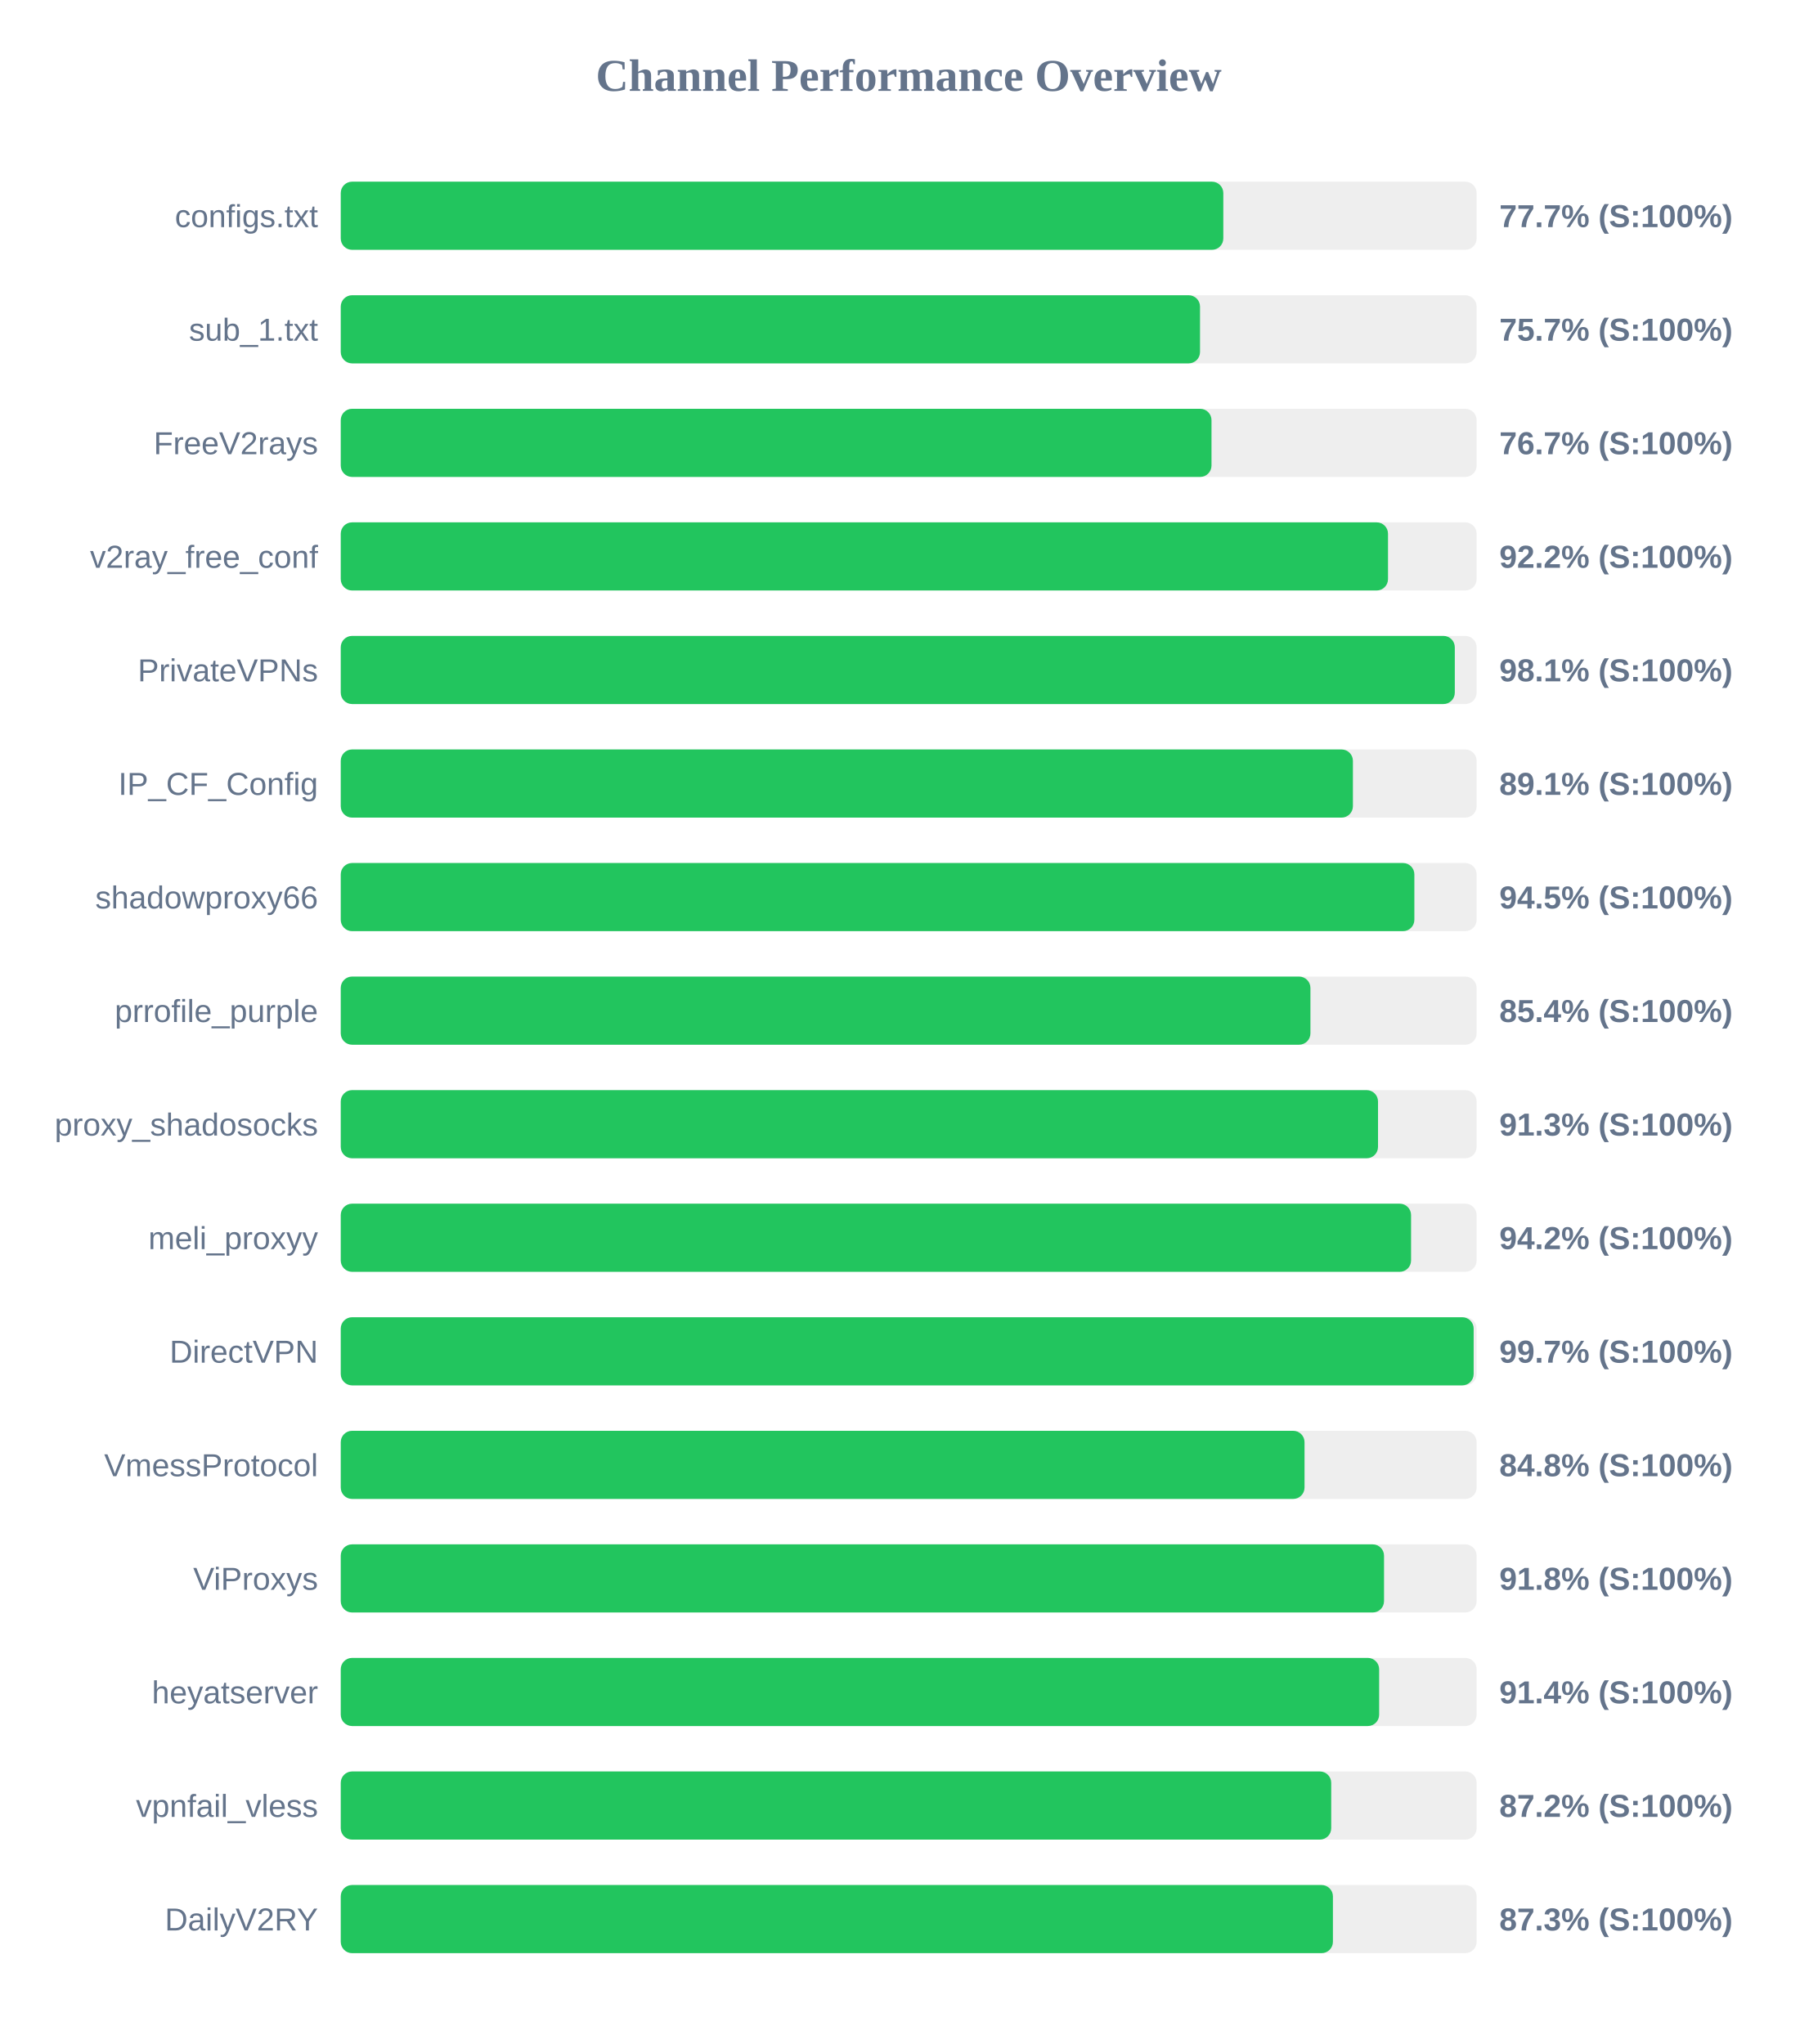
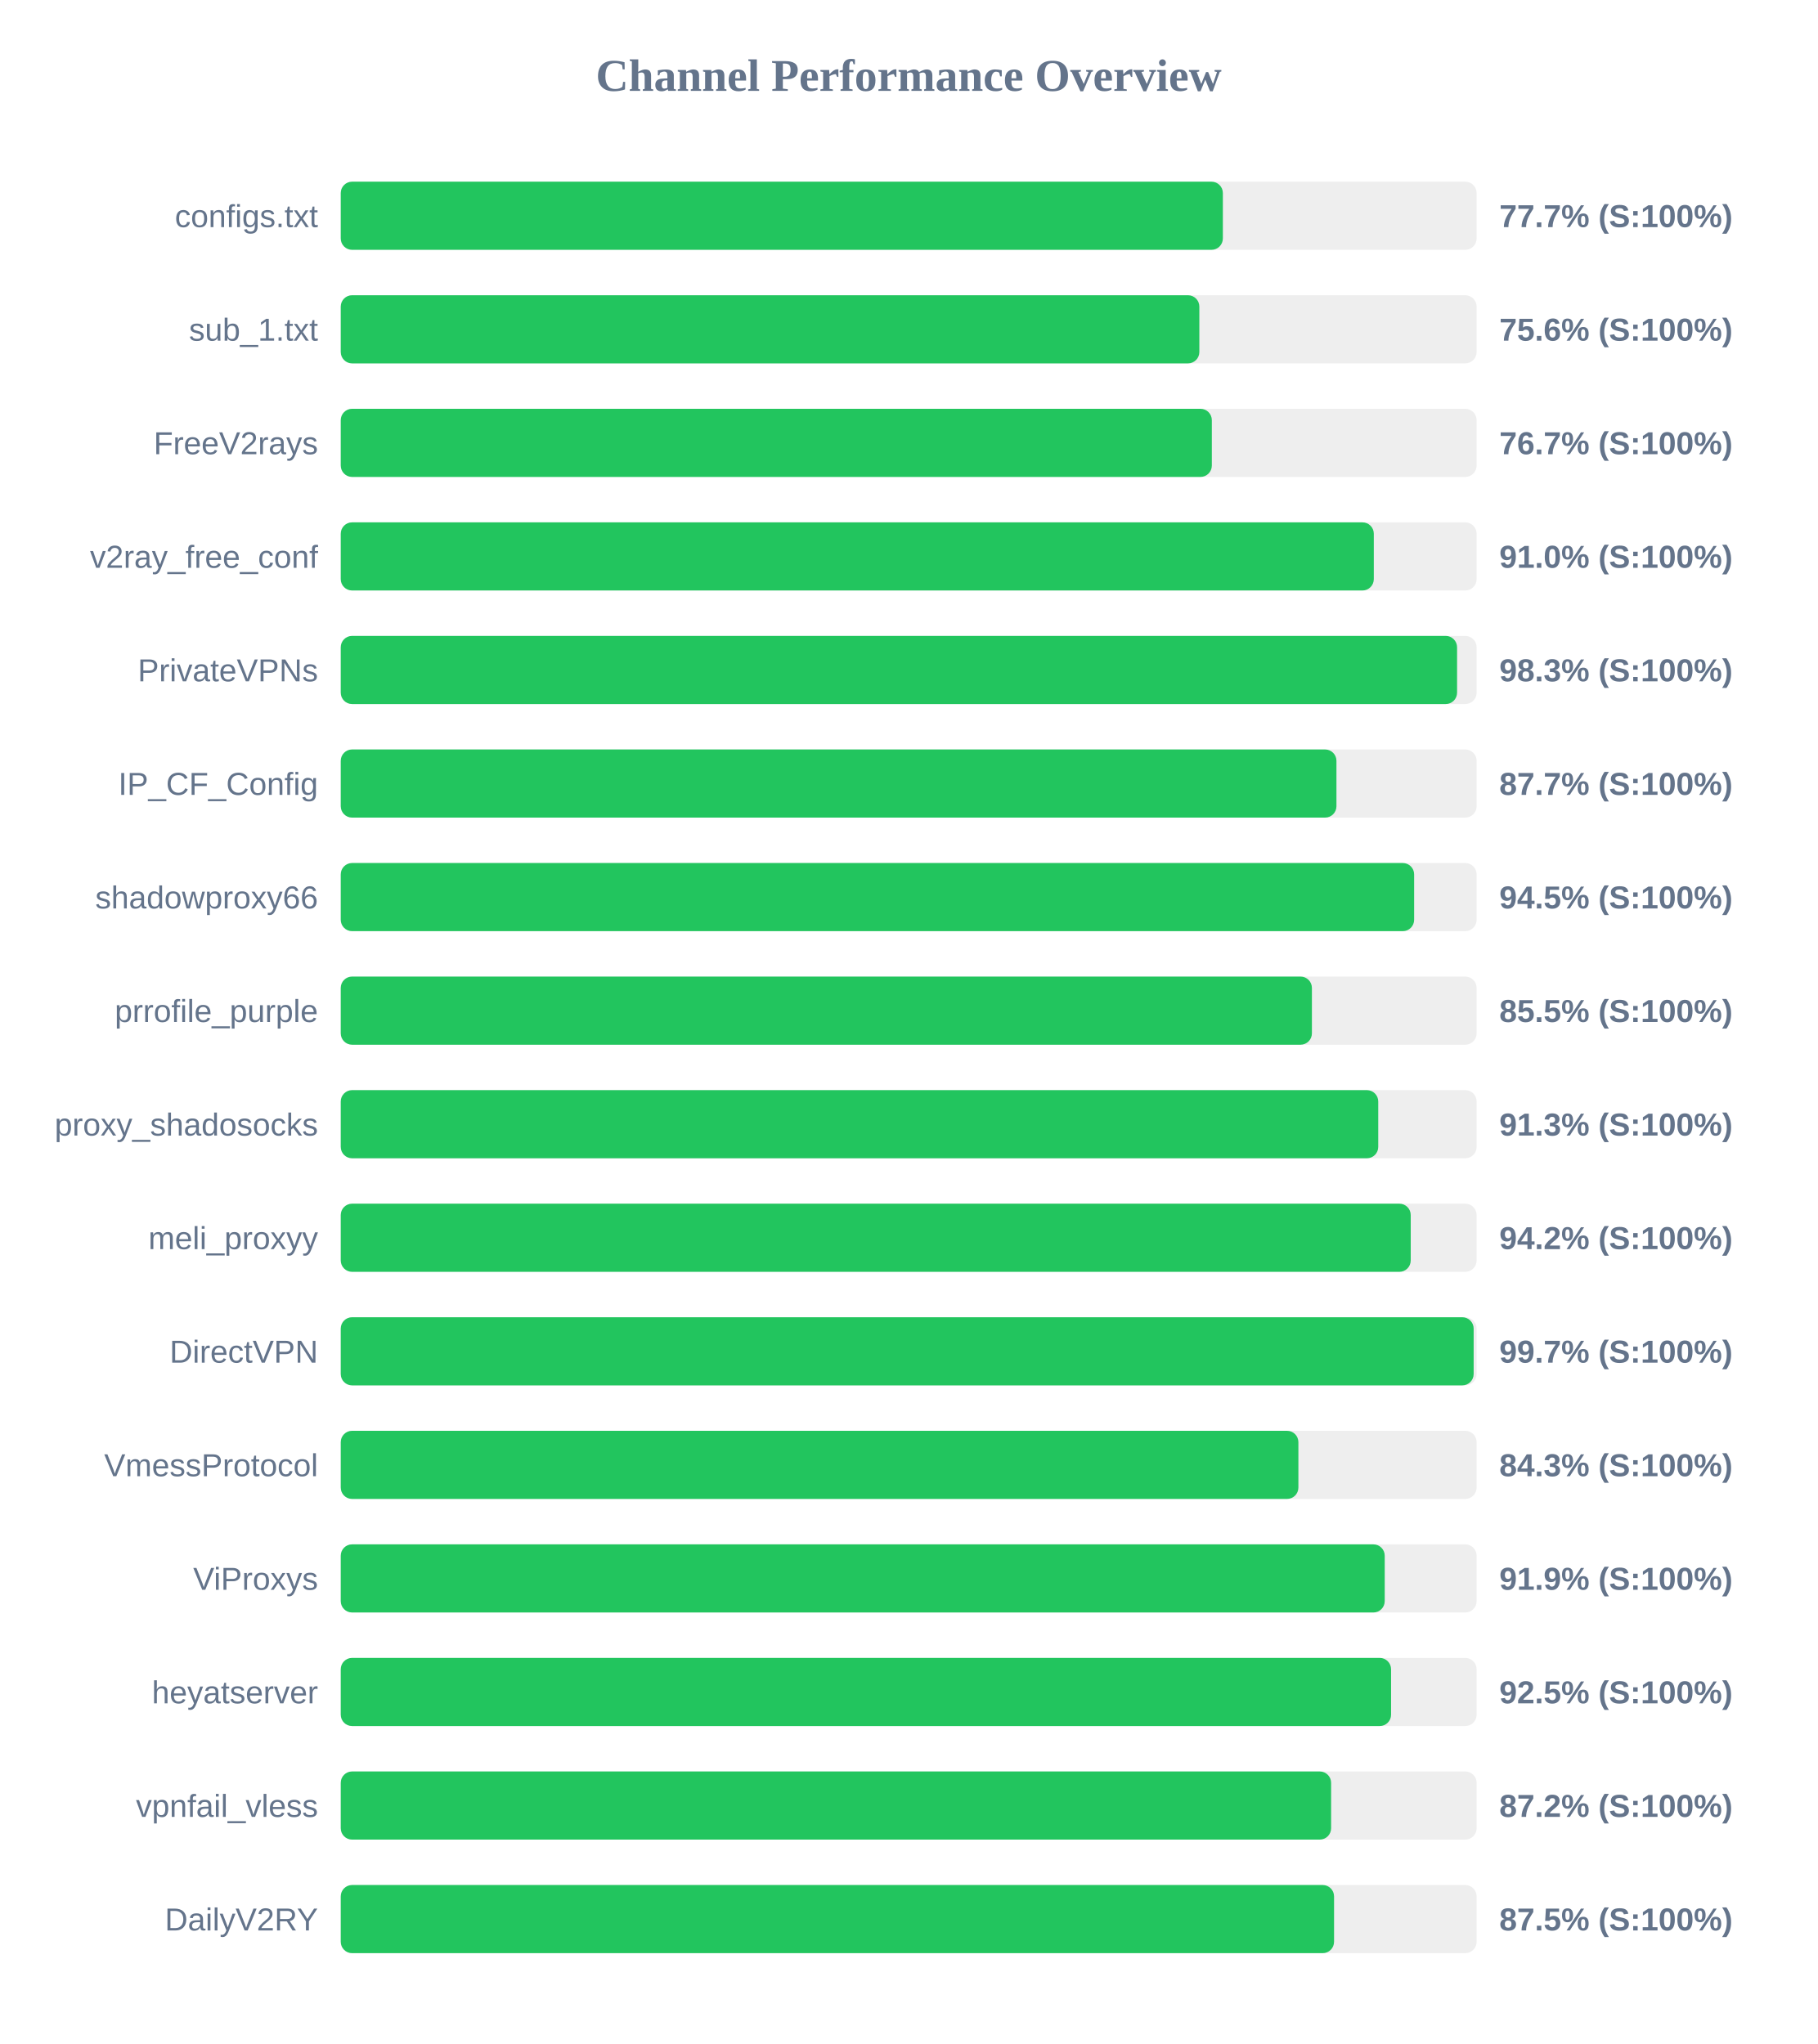
<svg xmlns="http://www.w3.org/2000/svg" width="800" height="900" version="1.1">
  <style>
        .row { font: 14px Arial; fill: #64748b; }
        .score { font: bold 14px Arial; fill: #64748b; }
    </style>
  <text x="400" y="40" text-anchor="middle" font-size="20px" font-weight="bold" fill="#64748b">Channel Performance Overview</text>
  <rect x="150" y="80" width="500" height="30" fill="#eee" rx="5" />
-   <rect x="150" y="80" width="388.5" height="30" fill="#22c55e" rx="5" />
+   <rect x="150" y="80" width="388.3" height="30" fill="#22c55e" rx="5" />
  <text x="140" y="100" text-anchor="end" class="row">configs.txt</text>
  <text x="660" y="100" text-anchor="start" class="score">77.7% (S:100%)</text>
  <rect x="150" y="130" width="500" height="30" fill="#eee" rx="5" />
-   <rect x="150" y="130" width="378.25" height="30" fill="#22c55e" rx="5" />
+   <rect x="150" y="130" width="377.95" height="30" fill="#22c55e" rx="5" />
  <text x="140" y="150" text-anchor="end" class="row">sub_1.txt</text>
-   <text x="660" y="150" text-anchor="start" class="score">75.7% (S:100%)</text>
+   <text x="660" y="150" text-anchor="start" class="score">75.6% (S:100%)</text>
  <rect x="150" y="180" width="500" height="30" fill="#eee" rx="5" />
-   <rect x="150" y="180" width="383.3" height="30" fill="#22c55e" rx="5" />
+   <rect x="150" y="180" width="383.45" height="30" fill="#22c55e" rx="5" />
  <text x="140" y="200" text-anchor="end" class="row">FreeV2rays</text>
  <text x="660" y="200" text-anchor="start" class="score">76.7% (S:100%)</text>
  <rect x="150" y="230" width="500" height="30" fill="#eee" rx="5" />
-   <rect x="150" y="230" width="461.0" height="30" fill="#22c55e" rx="5" />
+   <rect x="150" y="230" width="454.75" height="30" fill="#22c55e" rx="5" />
  <text x="140" y="250" text-anchor="end" class="row">v2ray_free_conf</text>
-   <text x="660" y="250" text-anchor="start" class="score">92.2% (S:100%)</text>
+   <text x="660" y="250" text-anchor="start" class="score">91.0% (S:100%)</text>
  <rect x="150" y="280" width="500" height="30" fill="#eee" rx="5" />
-   <rect x="150" y="280" width="490.4" height="30" fill="#22c55e" rx="5" />
+   <rect x="150" y="280" width="491.4" height="30" fill="#22c55e" rx="5" />
  <text x="140" y="300" text-anchor="end" class="row">PrivateVPNs</text>
-   <text x="660" y="300" text-anchor="start" class="score">98.1% (S:100%)</text>
+   <text x="660" y="300" text-anchor="start" class="score">98.3% (S:100%)</text>
  <rect x="150" y="330" width="500" height="30" fill="#eee" rx="5" />
-   <rect x="150" y="330" width="445.55" height="30" fill="#22c55e" rx="5" />
+   <rect x="150" y="330" width="438.3" height="30" fill="#22c55e" rx="5" />
  <text x="140" y="350" text-anchor="end" class="row">IP_CF_Config</text>
-   <text x="660" y="350" text-anchor="start" class="score">89.1% (S:100%)</text>
+   <text x="660" y="350" text-anchor="start" class="score">87.7% (S:100%)</text>
  <rect x="150" y="380" width="500" height="30" fill="#eee" rx="5" />
-   <rect x="150" y="380" width="472.6" height="30" fill="#22c55e" rx="5" />
+   <rect x="150" y="380" width="472.5" height="30" fill="#22c55e" rx="5" />
  <text x="140" y="400" text-anchor="end" class="row">shadowproxy66</text>
  <text x="660" y="400" text-anchor="start" class="score">94.5% (S:100%)</text>
  <rect x="150" y="430" width="500" height="30" fill="#eee" rx="5" />
-   <rect x="150" y="430" width="426.85" height="30" fill="#22c55e" rx="5" />
+   <rect x="150" y="430" width="427.5" height="30" fill="#22c55e" rx="5" />
  <text x="140" y="450" text-anchor="end" class="row">prrofile_purple</text>
-   <text x="660" y="450" text-anchor="start" class="score">85.4% (S:100%)</text>
+   <text x="660" y="450" text-anchor="start" class="score">85.5% (S:100%)</text>
  <rect x="150" y="480" width="500" height="30" fill="#eee" rx="5" />
-   <rect x="150" y="480" width="456.6" height="30" fill="#22c55e" rx="5" />
+   <rect x="150" y="480" width="456.7" height="30" fill="#22c55e" rx="5" />
  <text x="140" y="500" text-anchor="end" class="row">proxy_shadosocks</text>
  <text x="660" y="500" text-anchor="start" class="score">91.3% (S:100%)</text>
  <rect x="150" y="530" width="500" height="30" fill="#eee" rx="5" />
-   <rect x="150" y="530" width="471.15" height="30" fill="#22c55e" rx="5" />
+   <rect x="150" y="530" width="471.0" height="30" fill="#22c55e" rx="5" />
  <text x="140" y="550" text-anchor="end" class="row">meli_proxyy</text>
  <text x="660" y="550" text-anchor="start" class="score">94.2% (S:100%)</text>
  <rect x="150" y="580" width="500" height="30" fill="#eee" rx="5" />
  <rect x="150" y="580" width="498.7" height="30" fill="#22c55e" rx="5" />
  <text x="140" y="600" text-anchor="end" class="row">DirectVPN</text>
  <text x="660" y="600" text-anchor="start" class="score">99.7% (S:100%)</text>
  <rect x="150" y="630" width="500" height="30" fill="#eee" rx="5" />
-   <rect x="150" y="630" width="424.25" height="30" fill="#22c55e" rx="5" />
+   <rect x="150" y="630" width="421.55" height="30" fill="#22c55e" rx="5" />
  <text x="140" y="650" text-anchor="end" class="row">VmessProtocol</text>
-   <text x="660" y="650" text-anchor="start" class="score">84.8% (S:100%)</text>
+   <text x="660" y="650" text-anchor="start" class="score">84.3% (S:100%)</text>
  <rect x="150" y="680" width="500" height="30" fill="#eee" rx="5" />
-   <rect x="150" y="680" width="459.25" height="30" fill="#22c55e" rx="5" />
+   <rect x="150" y="680" width="459.55" height="30" fill="#22c55e" rx="5" />
  <text x="140" y="700" text-anchor="end" class="row">ViProxys</text>
-   <text x="660" y="700" text-anchor="start" class="score">91.8% (S:100%)</text>
+   <text x="660" y="700" text-anchor="start" class="score">91.9% (S:100%)</text>
  <rect x="150" y="730" width="500" height="30" fill="#eee" rx="5" />
-   <rect x="150" y="730" width="457.1" height="30" fill="#22c55e" rx="5" />
+   <rect x="150" y="730" width="462.35" height="30" fill="#22c55e" rx="5" />
  <text x="140" y="750" text-anchor="end" class="row">heyatserver</text>
-   <text x="660" y="750" text-anchor="start" class="score">91.4% (S:100%)</text>
+   <text x="660" y="750" text-anchor="start" class="score">92.5% (S:100%)</text>
  <rect x="150" y="780" width="500" height="30" fill="#eee" rx="5" />
-   <rect x="150" y="780" width="436.0" height="30" fill="#22c55e" rx="5" />
+   <rect x="150" y="780" width="435.95" height="30" fill="#22c55e" rx="5" />
  <text x="140" y="800" text-anchor="end" class="row">vpnfail_vless</text>
  <text x="660" y="800" text-anchor="start" class="score">87.2% (S:100%)</text>
  <rect x="150" y="830" width="500" height="30" fill="#eee" rx="5" />
-   <rect x="150" y="830" width="436.75" height="30" fill="#22c55e" rx="5" />
+   <rect x="150" y="830" width="437.25" height="30" fill="#22c55e" rx="5" />
  <text x="140" y="850" text-anchor="end" class="row">DailyV2RY</text>
-   <text x="660" y="850" text-anchor="start" class="score">87.3% (S:100%)</text>
+   <text x="660" y="850" text-anchor="start" class="score">87.5% (S:100%)</text>
</svg>
